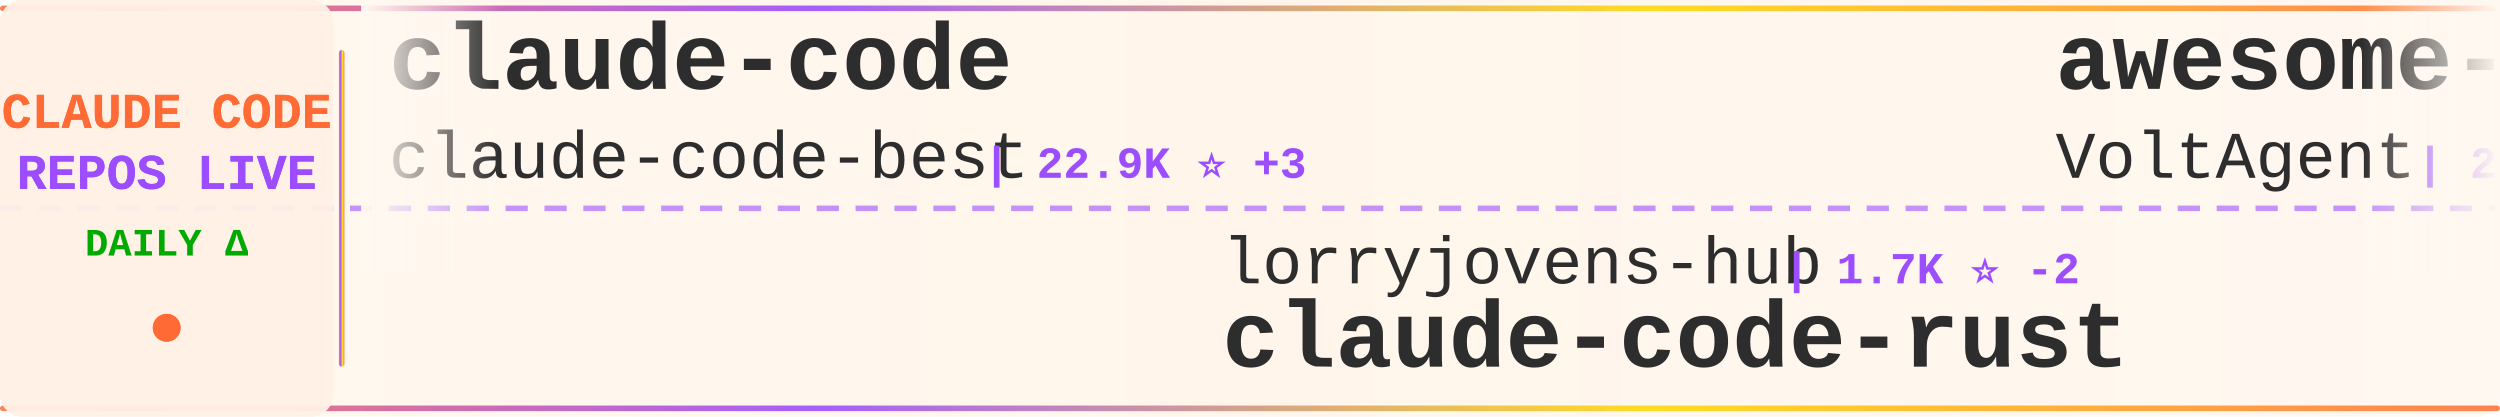
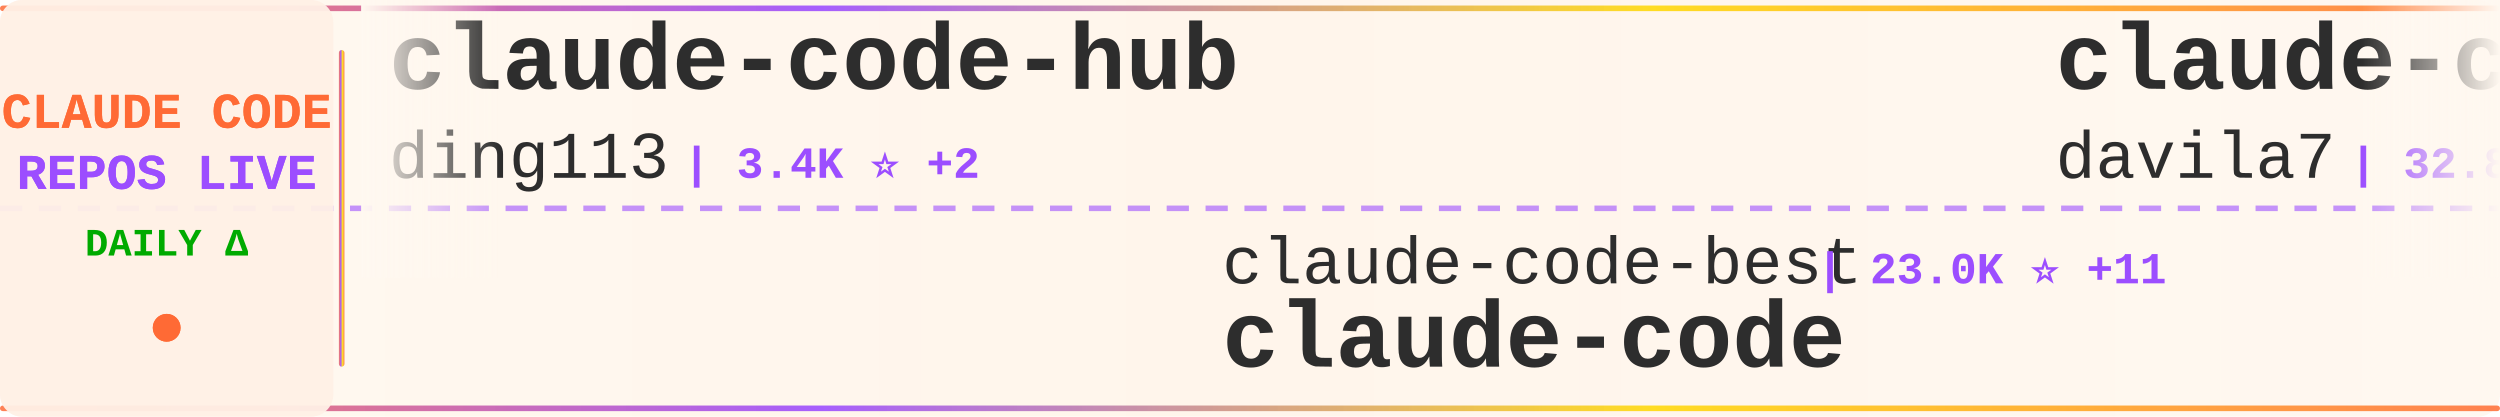
<svg xmlns="http://www.w3.org/2000/svg" width="900" height="150">
  <defs>
    <linearGradient id="tickerBg" x1="0%" y1="0%" x2="100%" y2="0%">
      <stop offset="0%" style="stop-color:#fff8f0;stop-opacity:0.98" />
      <stop offset="50%" style="stop-color:#fff5eb;stop-opacity:1" />
      <stop offset="100%" style="stop-color:#fff8f0;stop-opacity:0.98" />
    </linearGradient>
    <linearGradient id="borderGrad" x1="0%" y1="0%" x2="100%" y2="0%">
      <stop offset="0%" style="stop-color:#FF6B35;stop-opacity:0.85">
        <animate attributeName="stop-opacity" values="0.85;1;0.85" dur="2s" repeatCount="indefinite" />
      </stop>
      <stop offset="33%" style="stop-color:#9C4EFF;stop-opacity:0.9">
        <animate attributeName="stop-opacity" values="0.9;1;0.9" dur="2.2s" repeatCount="indefinite" />
      </stop>
      <stop offset="66%" style="stop-color:#FFD700;stop-opacity:0.85">
        <animate attributeName="stop-opacity" values="0.85;1;0.85" dur="1.8s" repeatCount="indefinite" />
      </stop>
      <stop offset="100%" style="stop-color:#FF6B35;stop-opacity:0.85">
        <animate attributeName="stop-opacity" values="0.85;1;0.85" dur="2s" repeatCount="indefinite" />
      </stop>
    </linearGradient>
    <filter id="textGlow">
      <feGaussianBlur stdDeviation="0.15" result="coloredBlur" />
      <feMerge>
        <feMergeNode in="coloredBlur" />
        <feMergeNode in="SourceGraphic" />
      </feMerge>
    </filter>
    <filter id="metricGlow">
      <feGaussianBlur stdDeviation="0.2" result="coloredBlur" />
      <feMerge>
        <feMergeNode in="coloredBlur" />
        <feMergeNode in="SourceGraphic" />
      </feMerge>
    </filter>
    <linearGradient id="leftFade" x1="0%" y1="0%" x2="100%" y2="0%">
      <stop offset="0%" style="stop-color:#fff8f0;stop-opacity:1" />
      <stop offset="100%" style="stop-color:#fff8f0;stop-opacity:0" />
    </linearGradient>
    <linearGradient id="rightFade" x1="0%" y1="0%" x2="100%" y2="0%">
      <stop offset="0%" style="stop-color:#fff8f0;stop-opacity:0" />
      <stop offset="100%" style="stop-color:#fff8f0;stop-opacity:1" />
    </linearGradient>
  </defs>
  <rect width="900" height="150" fill="url(#tickerBg)" rx="8" />
  <rect x="0" y="2" width="900" height="2" fill="url(#borderGrad)" rx="1" />
  <rect x="0" y="146" width="900" height="2" fill="url(#borderGrad)" rx="1" />
  <line x1="0" y1="75" x2="900" y2="75" stroke="#9C4EFF" stroke-width="2" stroke-dasharray="8 6" opacity="0.6" />
  <rect x="0" y="0" width="120" height="150" fill="#fff0e6" opacity="0.95" rx="8" />
  <text x="60" y="46" font-family="'Courier New', monospace" font-size="18" font-weight="bold" fill="#FF6B35" text-anchor="middle" filter="url(#textGlow)">
    CLAUDE CODE
  </text>
  <text x="60" y="68" font-family="'Courier New', monospace" font-size="18" font-weight="bold" fill="#9C4EFF" text-anchor="middle" filter="url(#textGlow)">
    REPOS LIVE
  </text>
  <text x="60" y="92" font-family="'Courier New', monospace" font-size="14" font-weight="bold" fill="#00aa00" text-anchor="middle">
    DAILY Δ
  </text>
  <circle cx="60" cy="118" r="5" fill="#FF6B35" filter="url(#metricGlow)">
    <animate attributeName="r" values="4;6;4" dur="1.5s" repeatCount="indefinite" />
    <animate attributeName="opacity" values="0.6;1;0.6" dur="1.5s" repeatCount="indefinite" />
  </circle>
  <rect x="122" y="18" width="2" height="114" fill="url(#borderGrad)" rx="1" />
  <clipPath id="tickerClip">
    <rect x="130" y="0" width="770" height="150" />
  </clipPath>
  <g clip-path="url(#tickerClip)">
    <g id="tickerItems">
      <animateTransform attributeName="transform" attributeType="XML" type="translate" from="0 0" to="-3000 0" dur="54s" repeatCount="indefinite" />
      <g transform="translate(0, 0)">
-         <text x="140" y="32" font-family="'Courier New', monospace" font-size="34" font-weight="bold" fill="#2d2d2d">claude-code</text>
-         <text x="140" y="64" font-family="'Courier New', monospace" font-size="24" font-weight="normal" fill="#2d2d2d" opacity="1.0">claude-code-best</text>
-         <text x="354" y="64" font-family="'Courier New', monospace" font-size="16" font-weight="bold" fill="#9C4EFF"> | 22.9K ⭐ +3</text>
+         <text x="140" y="32" font-family="'Courier New', monospace" font-size="34" font-weight="bold" fill="#2d2d2d">claude-code-hub</text>
+         <text x="140" y="64" font-family="'Courier New', monospace" font-size="24" font-weight="normal" fill="#2d2d2d" opacity="1.0">ding113</text>
+         <text x="246" y="64" font-family="'Courier New', monospace" font-size="16" font-weight="bold" fill="#9C4EFF"> | 3.4K ⭐ +2</text>
      </g>
      <g transform="translate(300, 0)">
-         <text x="140" y="102" font-family="'Courier New', monospace" font-size="24" font-weight="normal" fill="#2d2d2d" opacity="1.0">lorryjovens-hub</text>
-         <text x="342" y="102" font-family="'Courier New', monospace" font-size="16" font-weight="bold" fill="#9C4EFF"> | 1.7K ⭐ -2</text>
-         <text x="140" y="132" font-family="'Courier New', monospace" font-size="34" font-weight="bold" fill="#2d2d2d">claude-code-rust</text>
+         <text x="140" y="102" font-family="'Courier New', monospace" font-size="24" font-weight="normal" fill="#2d2d2d" opacity="1.0">claude-code-best</text>
+         <text x="354" y="102" font-family="'Courier New', monospace" font-size="16" font-weight="bold" fill="#9C4EFF"> | 23.0K ⭐ +11</text>
+         <text x="140" y="132" font-family="'Courier New', monospace" font-size="34" font-weight="bold" fill="#2d2d2d">claude-code</text>
      </g>
      <g transform="translate(600, 0)">
-         <text x="140" y="32" font-family="'Courier New', monospace" font-size="34" font-weight="bold" fill="#2d2d2d">awesome-claude-code-suba...</text>
-         <text x="140" y="64" font-family="'Courier New', monospace" font-size="24" font-weight="normal" fill="#2d2d2d" opacity="1.0">VoltAgent</text>
-         <text x="270" y="64" font-family="'Courier New', monospace" font-size="16" font-weight="bold" fill="#9C4EFF"> | 25.8K ⭐ +44</text>
+         <text x="140" y="32" font-family="'Courier New', monospace" font-size="34" font-weight="bold" fill="#2d2d2d">claude-code-templates</text>
+         <text x="140" y="64" font-family="'Courier New', monospace" font-size="24" font-weight="normal" fill="#2d2d2d" opacity="1.0">davila7</text>
+         <text x="246" y="64" font-family="'Courier New', monospace" font-size="16" font-weight="bold" fill="#9C4EFF"> | 32.8K ⭐ +31</text>
      </g>
      <g transform="translate(900, 0)">
-         <text x="140" y="102" font-family="'Courier New', monospace" font-size="24" font-weight="normal" fill="#2d2d2d" opacity="1.0">edmund-io</text>
-         <text x="270" y="102" font-family="'Courier New', monospace" font-size="16" font-weight="bold" fill="#9C4EFF"> | 1.5K ⭐</text>
-         <text x="140" y="132" font-family="'Courier New', monospace" font-size="34" font-weight="bold" fill="#2d2d2d">edmunds-claude-code</text>
+         <text x="140" y="102" font-family="'Courier New', monospace" font-size="24" font-weight="normal" fill="#2d2d2d" opacity="1.0">LING71671</text>
+         <text x="270" y="102" font-family="'Courier New', monospace" font-size="16" font-weight="bold" fill="#9C4EFF"> | 970 ⭐</text>
+         <text x="140" y="132" font-family="'Courier New', monospace" font-size="34" font-weight="bold" fill="#2d2d2d">Open-ClaudeCode</text>
      </g>
      <g transform="translate(1200, 0)">
-         <text x="140" y="32" font-family="'Courier New', monospace" font-size="34" font-weight="bold" fill="#2d2d2d">Claude-code</text>
-         <text x="140" y="64" font-family="'Courier New', monospace" font-size="24" font-weight="normal" fill="#2d2d2d" opacity="1.0">fazxes</text>
-         <text x="234" y="64" font-family="'Courier New', monospace" font-size="16" font-weight="bold" fill="#9C4EFF"> | 246 ⭐</text>
+         <text x="140" y="32" font-family="'Courier New', monospace" font-size="34" font-weight="bold" fill="#2d2d2d">claude-code-analysis</text>
+         <text x="140" y="64" font-family="'Courier New', monospace" font-size="24" font-weight="normal" fill="#2d2d2d" opacity="1.0">liuup</text>
+         <text x="222" y="64" font-family="'Courier New', monospace" font-size="16" font-weight="bold" fill="#9C4EFF"> | 4.0K ⭐ +4</text>
      </g>
      <g transform="translate(1500, 0)">
-         <text x="140" y="102" font-family="'Courier New', monospace" font-size="24" font-weight="normal" fill="#2d2d2d" opacity="1.0">codeaashu</text>
-         <text x="270" y="102" font-family="'Courier New', monospace" font-size="16" font-weight="bold" fill="#9C4EFF"> | 3.4K ⭐ +4</text>
+         <text x="140" y="102" font-family="'Courier New', monospace" font-size="24" font-weight="normal" fill="#2d2d2d" opacity="1.0">1rgs</text>
+         <text x="210" y="102" font-family="'Courier New', monospace" font-size="16" font-weight="bold" fill="#9C4EFF"> | 3.8K ⭐</text>
+         <text x="140" y="132" font-family="'Courier New', monospace" font-size="34" font-weight="bold" fill="#2d2d2d">claude-code-proxy</text>
+       </g>
+       <g transform="translate(1800, 0)">
+         <text x="140" y="32" font-family="'Courier New', monospace" font-size="34" font-weight="bold" fill="#2d2d2d">claude-code-base-action</text>
+         <text x="140" y="64" font-family="'Courier New', monospace" font-size="24" font-weight="normal" fill="#2d2d2d" opacity="1.0">anthropics</text>
+         <text x="282" y="64" font-family="'Courier New', monospace" font-size="16" font-weight="bold" fill="#9C4EFF"> | 1.0K ⭐ +3</text>
+       </g>
+       <g transform="translate(2100, 0)">
+         <text x="140" y="102" font-family="'Courier New', monospace" font-size="24" font-weight="normal" fill="#2d2d2d" opacity="1.0">ChinaSiro</text>
+         <text x="270" y="102" font-family="'Courier New', monospace" font-size="16" font-weight="bold" fill="#9C4EFF"> | 9.7K ⭐ +3</text>
+         <text x="140" y="132" font-family="'Courier New', monospace" font-size="34" font-weight="bold" fill="#2d2d2d">claude-code-sourcemap</text>
+       </g>
+       <g transform="translate(2400, 0)">
+         <text x="140" y="32" font-family="'Courier New', monospace" font-size="34" font-weight="bold" fill="#2d2d2d">claude-code-hooks-master...</text>
+         <text x="140" y="64" font-family="'Courier New', monospace" font-size="24" font-weight="normal" fill="#2d2d2d" opacity="1.0">disler</text>
+         <text x="234" y="64" font-family="'Courier New', monospace" font-size="16" font-weight="bold" fill="#9C4EFF"> | 3.9K ⭐</text>
+       </g>
+       <g transform="translate(2700, 0)">
+         <text x="140" y="102" font-family="'Courier New', monospace" font-size="24" font-weight="normal" fill="#2d2d2d" opacity="1.0">guanshan</text>
+         <text x="258" y="102" font-family="'Courier New', monospace" font-size="16" font-weight="bold" fill="#9C4EFF"> | 60 ⭐</text>
+         <text x="140" y="132" font-family="'Courier New', monospace" font-size="34" font-weight="bold" fill="#2d2d2d">ClaudeCode</text>
+       </g>
+       <g transform="translate(3000, 0)">
+         <text x="140" y="32" font-family="'Courier New', monospace" font-size="34" font-weight="bold" fill="#2d2d2d">claude-code-hub</text>
+         <text x="140" y="64" font-family="'Courier New', monospace" font-size="24" font-weight="normal" fill="#2d2d2d" opacity="1.0">ding113</text>
+         <text x="246" y="64" font-family="'Courier New', monospace" font-size="16" font-weight="bold" fill="#9C4EFF"> | 3.4K ⭐ +2</text>
+       </g>
+       <g transform="translate(3300, 0)">
+         <text x="140" y="102" font-family="'Courier New', monospace" font-size="24" font-weight="normal" fill="#2d2d2d" opacity="1.0">claude-code-best</text>
+         <text x="354" y="102" font-family="'Courier New', monospace" font-size="16" font-weight="bold" fill="#9C4EFF"> | 23.0K ⭐ +11</text>
        <text x="140" y="132" font-family="'Courier New', monospace" font-size="34" font-weight="bold" fill="#2d2d2d">claude-code</text>
      </g>
-       <g transform="translate(1800, 0)">
-         <text x="140" y="32" font-family="'Courier New', monospace" font-size="34" font-weight="bold" fill="#2d2d2d">claude-code</text>
-         <text x="140" y="64" font-family="'Courier New', monospace" font-size="24" font-weight="normal" fill="#2d2d2d" opacity="1.0">freestylefly</text>
-         <text x="306" y="64" font-family="'Courier New', monospace" font-size="16" font-weight="bold" fill="#9C4EFF"> | 132 ⭐</text>
-       </g>
-       <g transform="translate(2100, 0)">
-         <text x="140" y="102" font-family="'Courier New', monospace" font-size="24" font-weight="normal" fill="#2d2d2d" opacity="1.0">anthropics</text>
-         <text x="282" y="102" font-family="'Courier New', monospace" font-size="16" font-weight="bold" fill="#9C4EFF"> | 1.0K ⭐ +1</text>
-         <text x="140" y="132" font-family="'Courier New', monospace" font-size="34" font-weight="bold" fill="#2d2d2d">claude-code-base-action</text>
-       </g>
-       <g transform="translate(2400, 0)">
-         <text x="140" y="32" font-family="'Courier New', monospace" font-size="34" font-weight="bold" fill="#2d2d2d">claude-code</text>
-         <text x="140" y="64" font-family="'Courier New', monospace" font-size="24" font-weight="normal" fill="#2d2d2d" opacity="1.0">beilingcc</text>
-         <text x="270" y="64" font-family="'Courier New', monospace" font-size="16" font-weight="bold" fill="#9C4EFF"> | 100 ⭐ +2</text>
-       </g>
-       <g transform="translate(2700, 0)">
-         <text x="140" y="102" font-family="'Courier New', monospace" font-size="24" font-weight="normal" fill="#2d2d2d" opacity="1.0">anthropics</text>
-         <text x="282" y="102" font-family="'Courier New', monospace" font-size="16" font-weight="bold" fill="#9C4EFF"> | 152.3K ⭐ +486</text>
-         <text x="140" y="132" font-family="'Courier New', monospace" font-size="34" font-weight="bold" fill="#2d2d2d">claude-code</text>
-       </g>
-       <g transform="translate(3000, 0)">
-         <text x="140" y="32" font-family="'Courier New', monospace" font-size="34" font-weight="bold" fill="#2d2d2d">claude-code</text>
-         <text x="140" y="64" font-family="'Courier New', monospace" font-size="24" font-weight="normal" fill="#2d2d2d" opacity="1.0">claude-code-best</text>
-         <text x="354" y="64" font-family="'Courier New', monospace" font-size="16" font-weight="bold" fill="#9C4EFF"> | 22.9K ⭐ +3</text>
-       </g>
-       <g transform="translate(3300, 0)">
-         <text x="140" y="102" font-family="'Courier New', monospace" font-size="24" font-weight="normal" fill="#2d2d2d" opacity="1.0">lorryjovens-hub</text>
-         <text x="342" y="102" font-family="'Courier New', monospace" font-size="16" font-weight="bold" fill="#9C4EFF"> | 1.7K ⭐ -2</text>
-         <text x="140" y="132" font-family="'Courier New', monospace" font-size="34" font-weight="bold" fill="#2d2d2d">claude-code-rust</text>
-       </g>
      <g transform="translate(3600, 0)">
-         <text x="140" y="32" font-family="'Courier New', monospace" font-size="34" font-weight="bold" fill="#2d2d2d">awesome-claude-code-suba...</text>
-         <text x="140" y="64" font-family="'Courier New', monospace" font-size="24" font-weight="normal" fill="#2d2d2d" opacity="1.0">VoltAgent</text>
-         <text x="270" y="64" font-family="'Courier New', monospace" font-size="16" font-weight="bold" fill="#9C4EFF"> | 25.8K ⭐ +44</text>
+         <text x="140" y="32" font-family="'Courier New', monospace" font-size="34" font-weight="bold" fill="#2d2d2d">claude-code-templates</text>
+         <text x="140" y="64" font-family="'Courier New', monospace" font-size="24" font-weight="normal" fill="#2d2d2d" opacity="1.0">davila7</text>
+         <text x="246" y="64" font-family="'Courier New', monospace" font-size="16" font-weight="bold" fill="#9C4EFF"> | 32.8K ⭐ +31</text>
      </g>
      <g transform="translate(3900, 0)">
-         <text x="140" y="102" font-family="'Courier New', monospace" font-size="24" font-weight="normal" fill="#2d2d2d" opacity="1.0">edmund-io</text>
-         <text x="270" y="102" font-family="'Courier New', monospace" font-size="16" font-weight="bold" fill="#9C4EFF"> | 1.5K ⭐</text>
-         <text x="140" y="132" font-family="'Courier New', monospace" font-size="34" font-weight="bold" fill="#2d2d2d">edmunds-claude-code</text>
+         <text x="140" y="102" font-family="'Courier New', monospace" font-size="24" font-weight="normal" fill="#2d2d2d" opacity="1.0">LING71671</text>
+         <text x="270" y="102" font-family="'Courier New', monospace" font-size="16" font-weight="bold" fill="#9C4EFF"> | 970 ⭐</text>
+         <text x="140" y="132" font-family="'Courier New', monospace" font-size="34" font-weight="bold" fill="#2d2d2d">Open-ClaudeCode</text>
      </g>
    </g>
  </g>
  <rect x="130" y="0" width="50" height="100" fill="url(#leftFade)" />
  <rect x="850" y="0" width="50" height="100" fill="url(#rightFade)" />
</svg>
